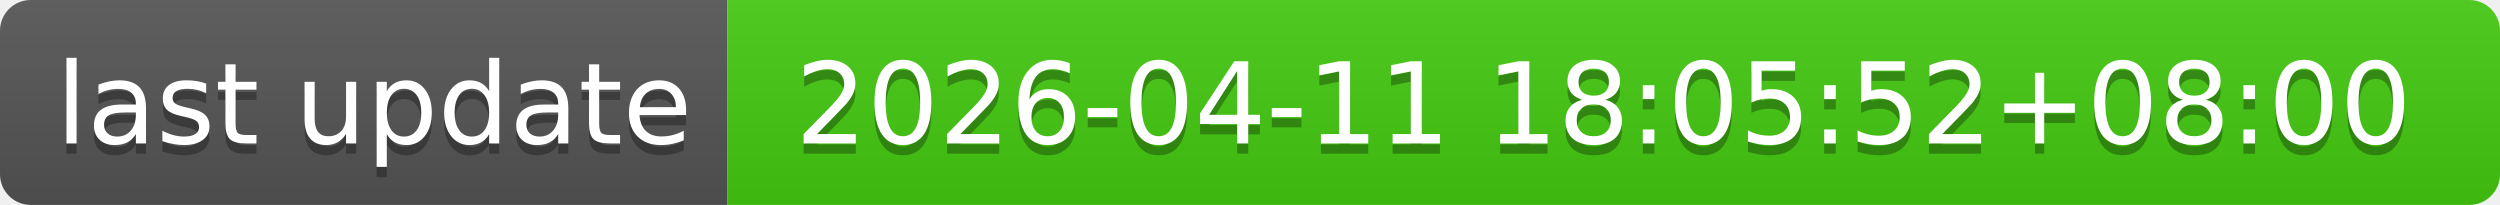
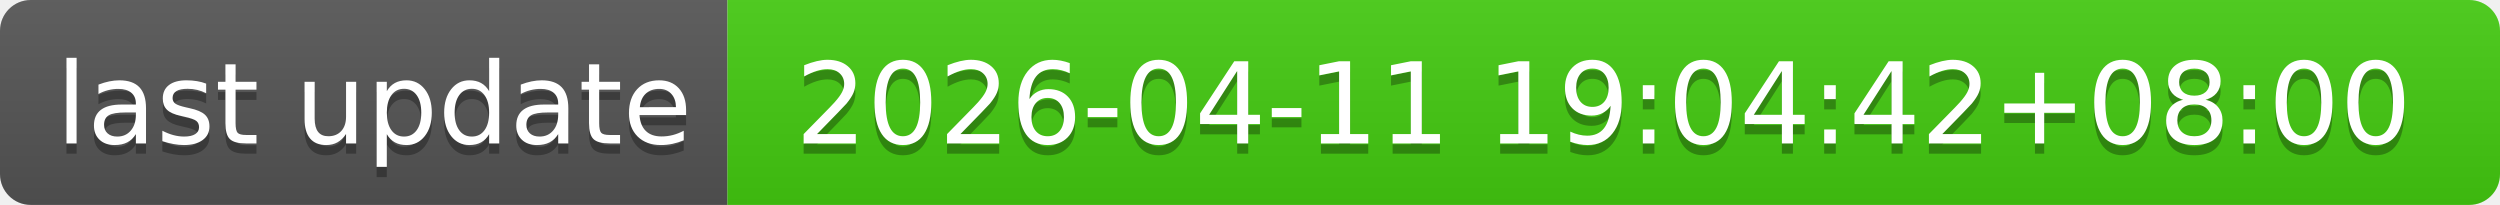
- <svg xmlns="http://www.w3.org/2000/svg" width="244" height="20" role="img" aria-label="last update: 2026-04-11 18:05:52+08:00">
+ <svg xmlns="http://www.w3.org/2000/svg" width="244" height="20" role="img" aria-label="last update: 2026-04-11 19:04:42+08:00">
  <linearGradient id="s" x2="0" y2="100%">
    <stop offset="0" stop-color="#bbb" stop-opacity=".1" />
    <stop offset="1" stop-opacity=".1" />
  </linearGradient>
  <clipPath id="r">
    <rect width="244" height="20" rx="3" fill="#fff" />
  </clipPath>
  <g clip-path="url(#r)">
    <rect width="71" height="20" fill="#555" />
    <rect x="71" width="173" height="20" fill="#4c1" />
    <rect width="244" height="20" fill="url(#s)" />
  </g>
  <g fill="#fff" text-anchor="middle" font-family="Verdana,Geneva,DejaVu Sans,sans-serif" text-rendering="geometricPrecision" font-size="110">
    <text aria-hidden="true" x="365" y="150" fill="#010101" fill-opacity=".3" transform="scale(.1)" textLength="610">last update</text>
    <text x="365" y="140" transform="scale(.1)" fill="#fff" textLength="610">last update</text>
-     <text aria-hidden="true" x="1565" y="150" fill="#010101" fill-opacity=".3" transform="scale(.1)" textLength="1630">2026-04-11 18:05:52+08:00</text>
-     <text x="1565" y="140" transform="scale(.1)" fill="#fff" textLength="1630">2026-04-11 18:05:52+08:00</text>
+     <text aria-hidden="true" x="1565" y="150" fill="#010101" fill-opacity=".3" transform="scale(.1)" textLength="1630">2026-04-11 19:04:42+08:00</text>
+     <text x="1565" y="140" transform="scale(.1)" fill="#fff" textLength="1630">2026-04-11 19:04:42+08:00</text>
  </g>
</svg>
